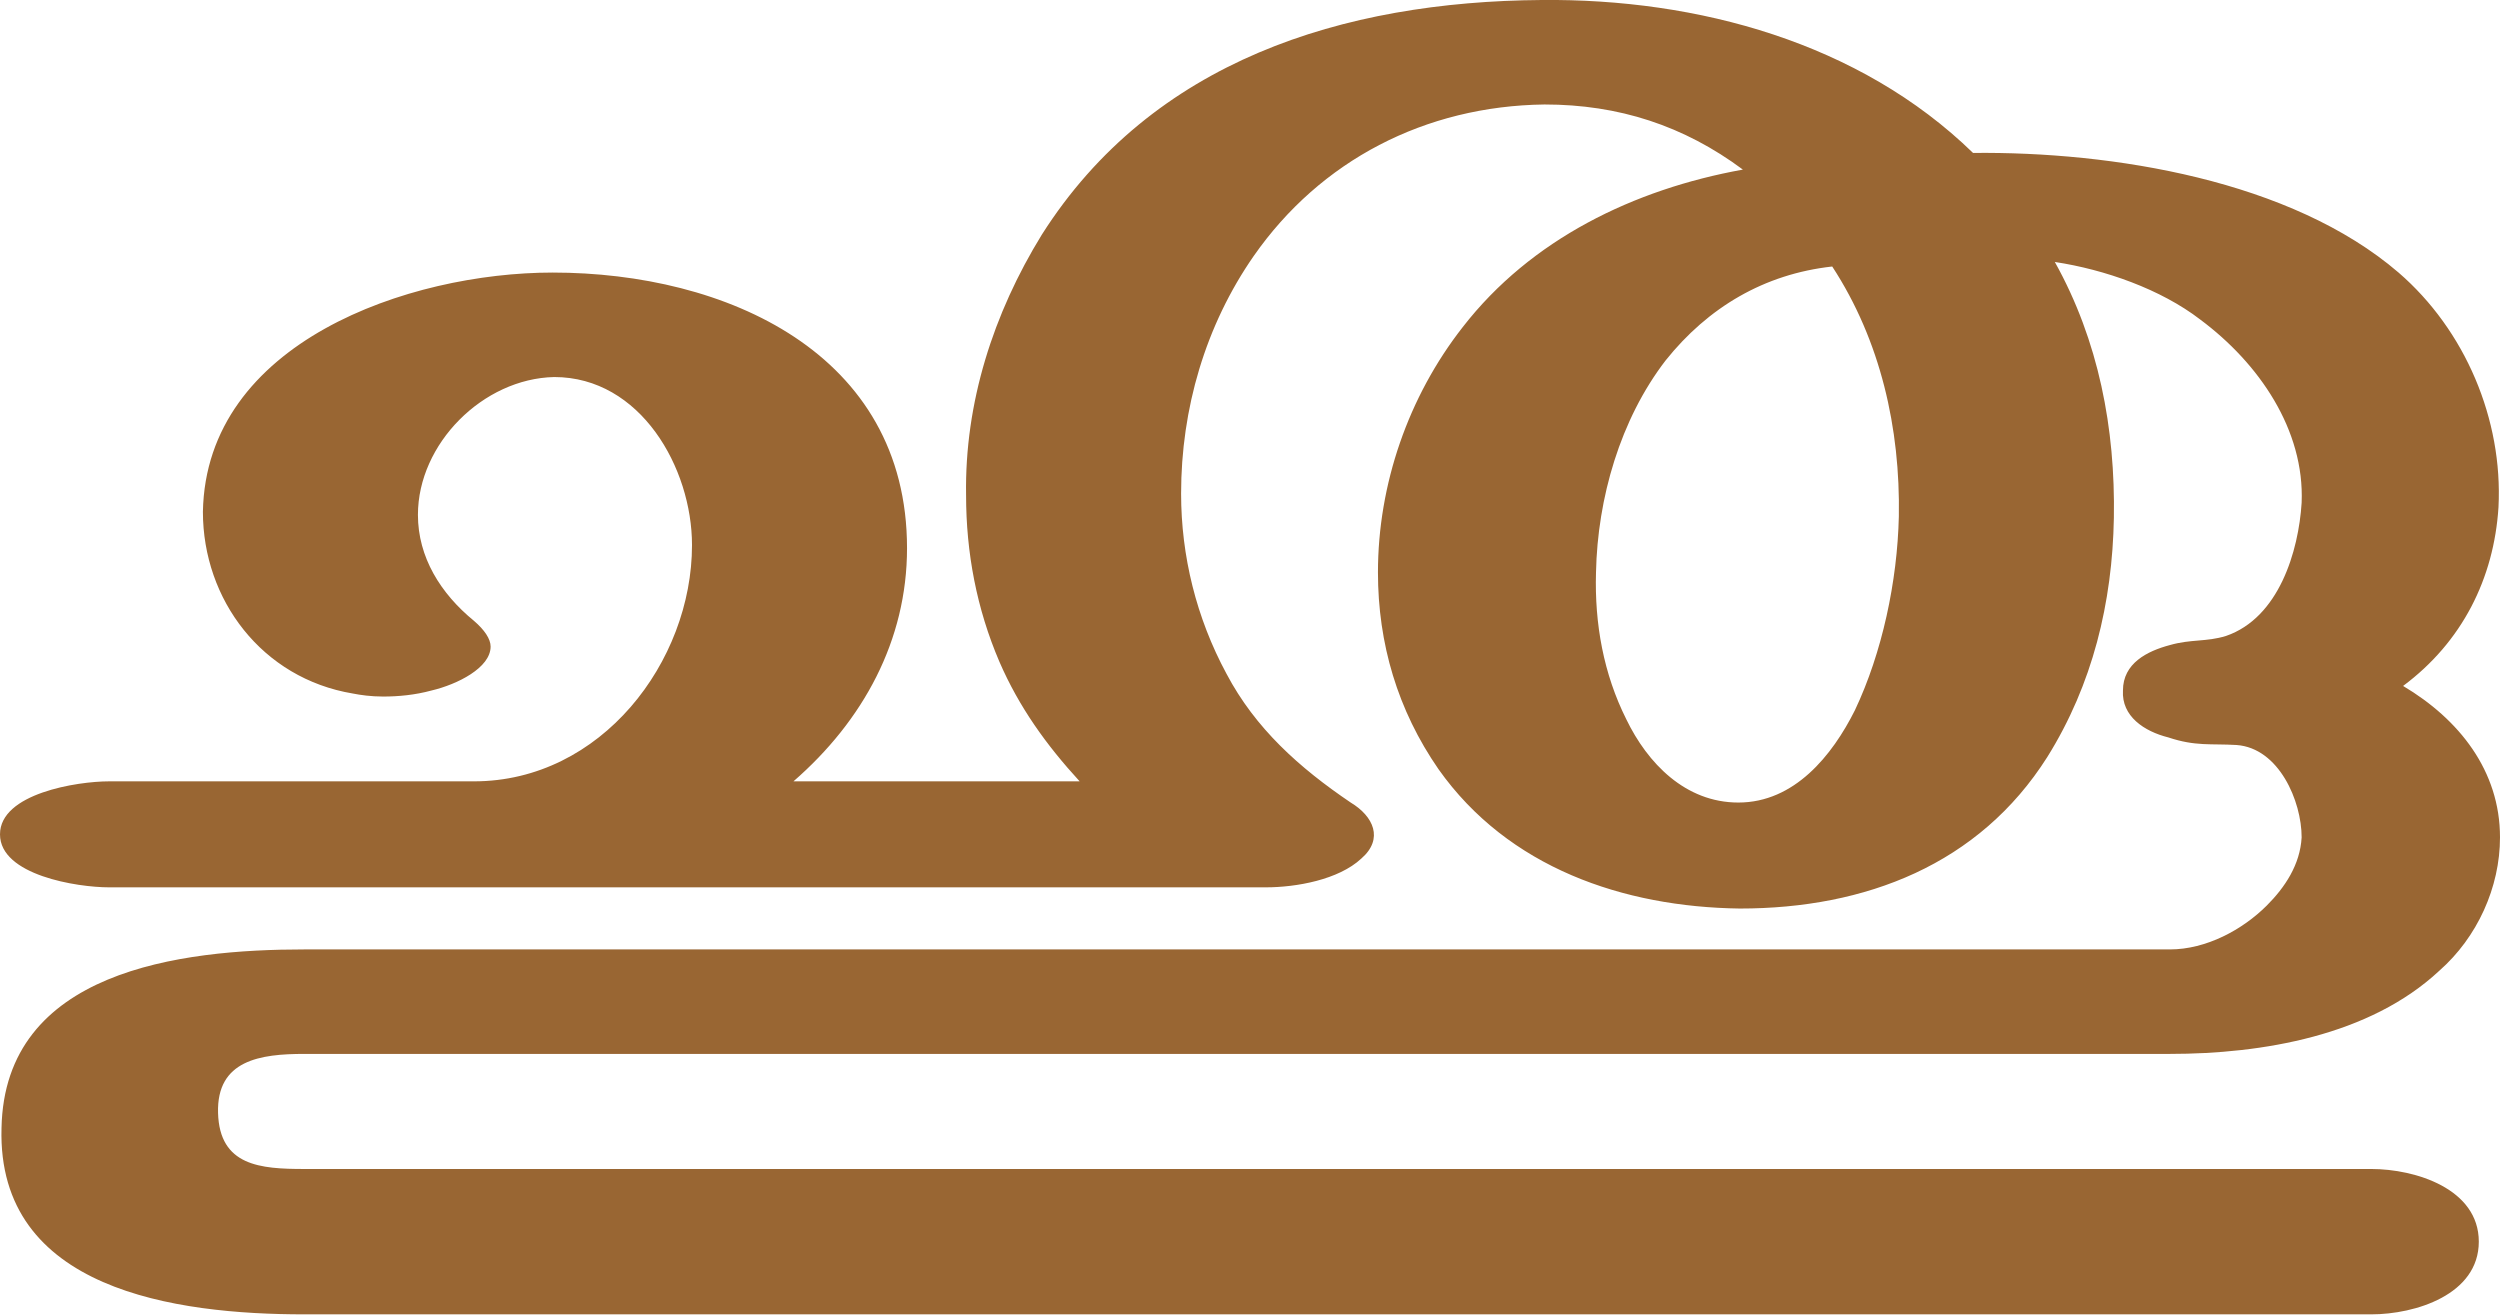
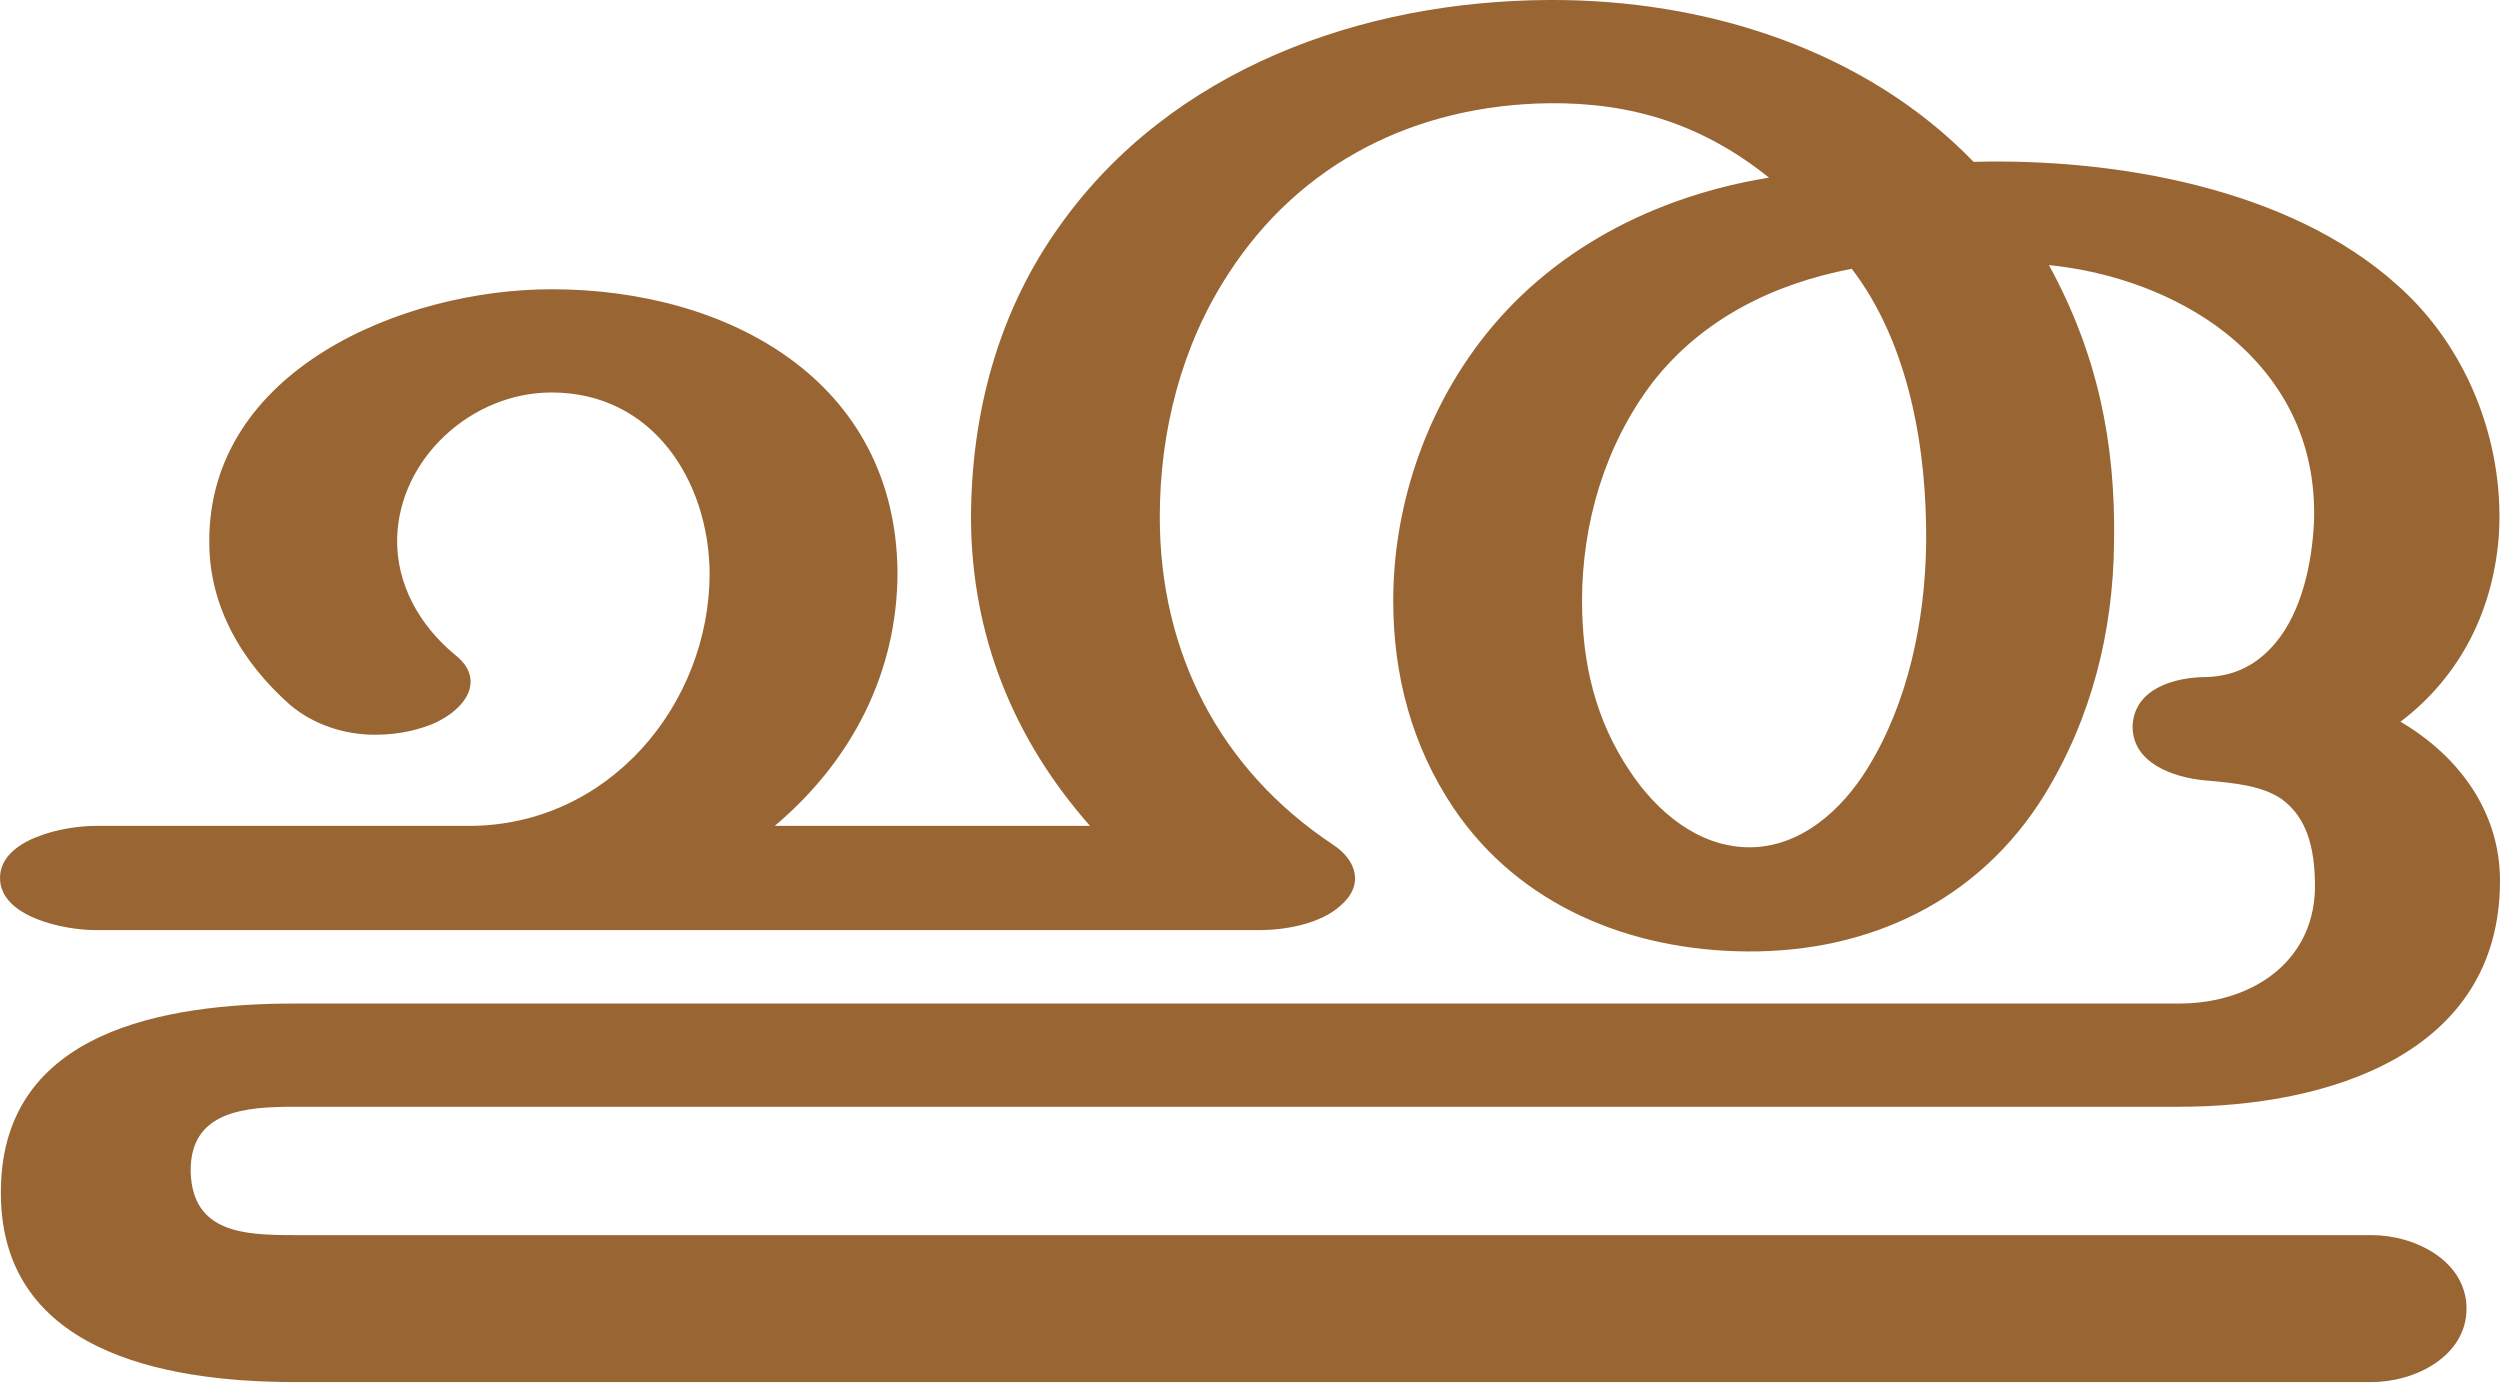
- <svg xmlns="http://www.w3.org/2000/svg" xml:space="preserve" width="1651px" height="868px" version="1.1" style="shape-rendering:geometricPrecision; text-rendering:geometricPrecision; image-rendering:optimizeQuality; fill-rule:evenodd; clip-rule:evenodd" viewBox="0 0 1651 868">
+ <svg xmlns="http://www.w3.org/2000/svg" xml:space="preserve" width="2688px" height="1486px" version="1.1" style="shape-rendering:geometricPrecision; text-rendering:geometricPrecision; image-rendering:optimizeQuality; fill-rule:evenodd; clip-rule:evenodd" viewBox="0 0 2688 1486">
  <defs>
    <style type="text/css">
   
    .fil0 {fill:#996633;fill-rule:nonzero}
   
  </style>
  </defs>
  <g id="Layer_x0020_1">
-     <path class="fil0" d="M1210 176c-45,5 -82,27 -110,62 -30,39 -45,91 -46,140 -1,34 5,67 20,97 14,29 39,55 74,55 37,0 62,-31 77,-61 18,-38 28,-85 29,-128 1,-58 -12,-116 -44,-165zm93 -75c92,-1 210,18 281,79 44,38 69,97 66,155 -3,47 -24,89 -63,118 37,22 64,56 64,100 0,33 -15,66 -40,88 -46,43 -117,55 -178,55l-1232 0c-29,0 -58,4 -57,39 1,35 28,37 57,37l1365 0c29,0 71,13 71,48 0,35 -42,48 -71,48l-1365 0c-85,0 -203,-16 -200,-123 2,-104 118,-118 200,-118l1232 0c24,0 48,-13 64,-29 12,-12 22,-27 23,-45 0,-24 -15,-59 -43,-61 -17,-1 -27,1 -45,-5 -16,-4 -31,-14 -30,-31 0,-18 16,-26 31,-30 14,-4 24,-2 37,-6 35,-12 48,-56 50,-88 2,-48 -28,-92 -67,-121 -26,-20 -63,-33 -96,-38 29,52 40,110 39,169 -1,56 -14,110 -44,158 -45,71 -120,100 -203,100 -77,-1 -153,-27 -199,-92 -27,-39 -40,-83 -40,-130 0,-58 20,-116 56,-162 45,-58 113,-91 185,-104 -39,-29 -82,-43 -131,-43 -79,1 -148,37 -192,100 -32,46 -48,101 -48,157 0,41 10,82 30,119 19,36 48,62 82,85 15,9 22,24 7,37 -15,14 -43,19 -63,19l-764 0c-21,0 -72,-8 -72,-35 0,-27 51,-35 72,-35l241 0c84,0 144,-79 144,-156 0,-51 -34,-111 -91,-111 -47,1 -90,44 -90,91 0,28 15,52 37,70 7,6 11,12 11,17 0,14 -22,25 -39,29 -11,3 -22,4 -32,4 -8,0 -15,-1 -20,-2 -60,-10 -99,-62 -99,-120 2,-112 136,-158 231,-158 114,0 234,53 234,182 0,61 -29,114 -75,154l189 0c-22,-24 -40,-49 -53,-79 -15,-35 -22,-72 -22,-110 -1,-61 18,-120 50,-172 73,-115 199,-154 330,-155 103,-1 210,28 285,101z" />
+     <path class="fil0" d="M1991 289c-84,16 -161,54 -214,122 -51,67 -76,151 -76,235 0,66 14,128 52,184 28,42 72,80 126,81 57,1 102,-41 129,-85 44,-71 62,-160 63,-242 1,-100 -18,-214 -80,-295zm-326 -178c-143,2 -267,64 -344,183 -51,78 -74,170 -74,262 0,145 64,271 186,352 26,17 34,44 8,66 -21,19 -58,26 -86,26l-1253 0c-33,0 -102,-14 -102,-56 0,-42 69,-56 102,-56l402 0c151,0 259,-131 259,-272 -1,-99 -61,-194 -170,-194 -86,0 -164,71 -166,157 -1,49 24,93 61,124 13,10 18,20 18,30 0,20 -21,38 -45,47 -19,7 -38,10 -58,10 -33,0 -66,-11 -91,-32 -52,-46 -87,-106 -87,-175 -1,-185 208,-272 368,-272 190,0 370,98 372,304 0,108 -49,203 -132,273l339 0c-83,-94 -127,-205 -128,-329 0,-114 29,-224 96,-317 119,-167 323,-241 525,-242 170,-1 341,54 457,174 152,-4 339,28 455,132 75,66 115,167 110,266 -5,81 -40,154 -106,204 63,37 107,97 107,171 0,187 -186,243 -345,243l-2026 0c-53,0 -113,4 -112,70 2,66 58,68 112,68l2233 0c47,0 102,28 102,79 0,51 -55,79 -102,79l-2233 0c-143,0 -320,-34 -316,-209 3,-169 177,-198 316,-198l2026 0c80,0 149,-47 146,-132 -1,-46 -14,-72 -36,-88 -21,-14 -48,-17 -83,-20 -32,-3 -78,-18 -77,-59 2,-40 46,-52 79,-52 33,-1 56,-15 74,-36 29,-34 40,-87 42,-131 3,-89 -36,-156 -95,-203 -52,-41 -121,-66 -190,-73 52,95 72,191 70,299 -1,95 -24,188 -75,271 -70,113 -187,169 -320,168 -125,-1 -244,-49 -315,-154 -45,-67 -65,-143 -65,-223 0,-99 33,-199 93,-278 75,-99 188,-157 311,-177 -71,-57 -147,-81 -237,-80z" />
  </g>
</svg>
